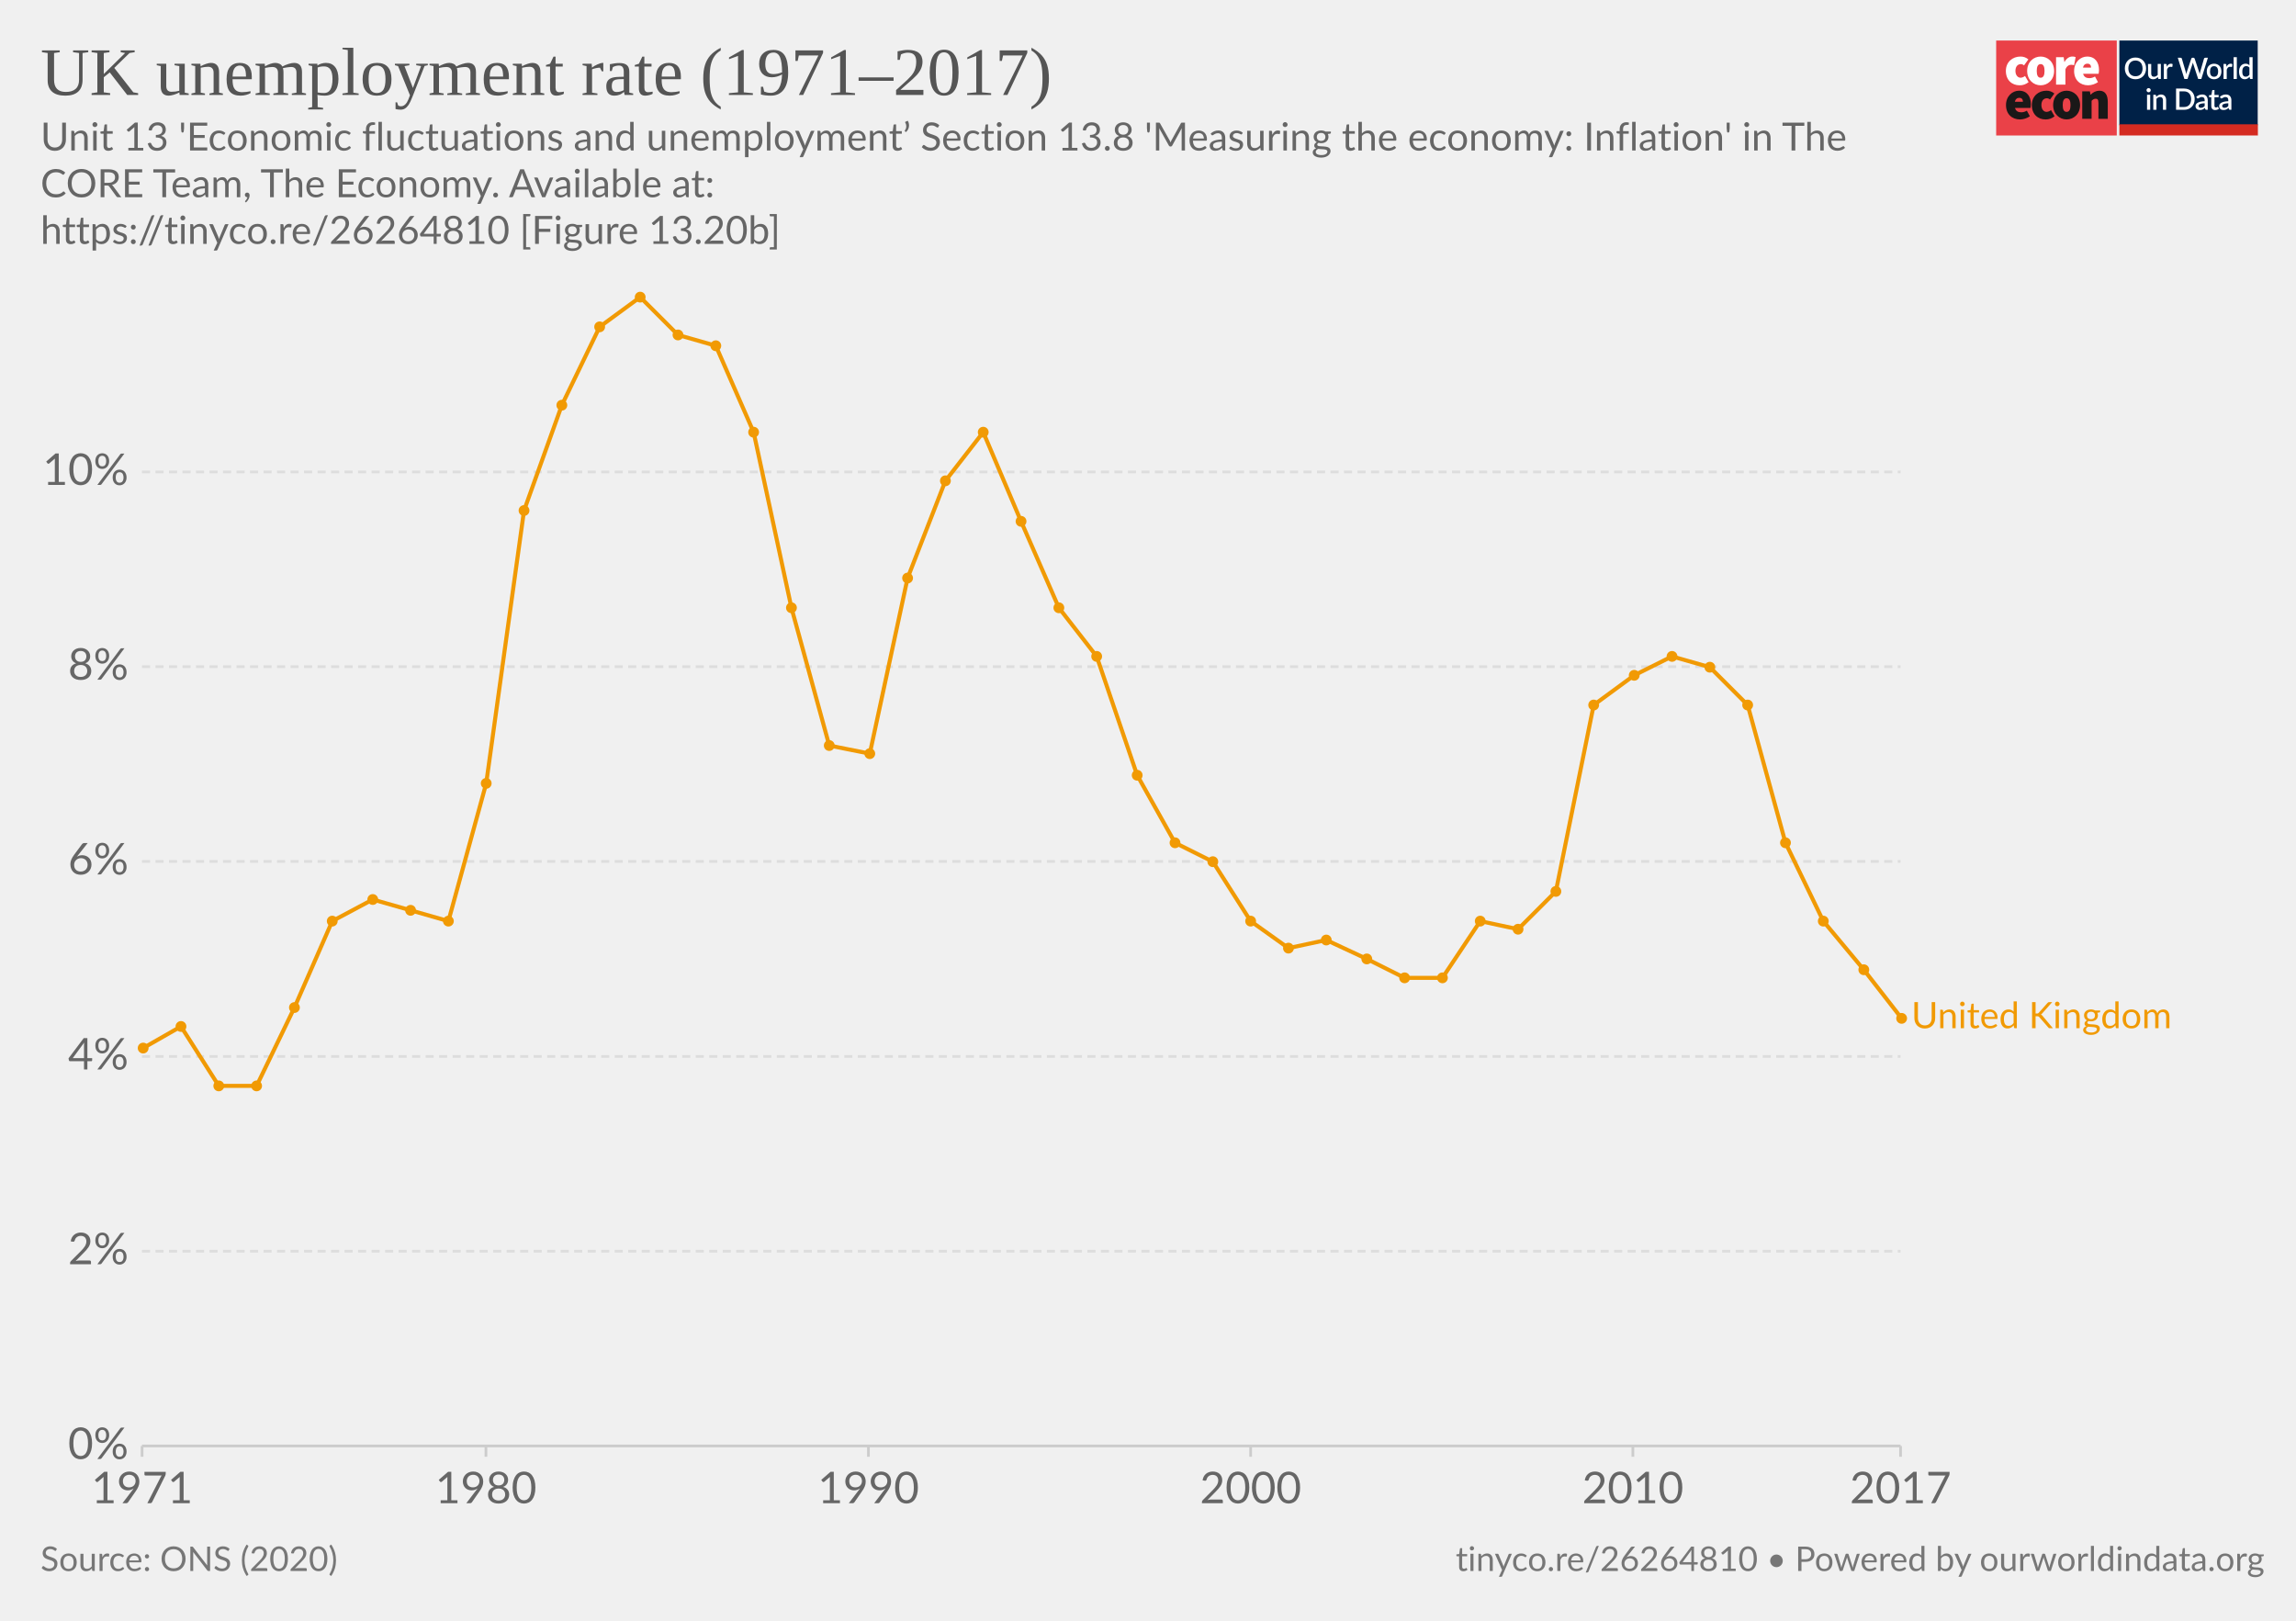
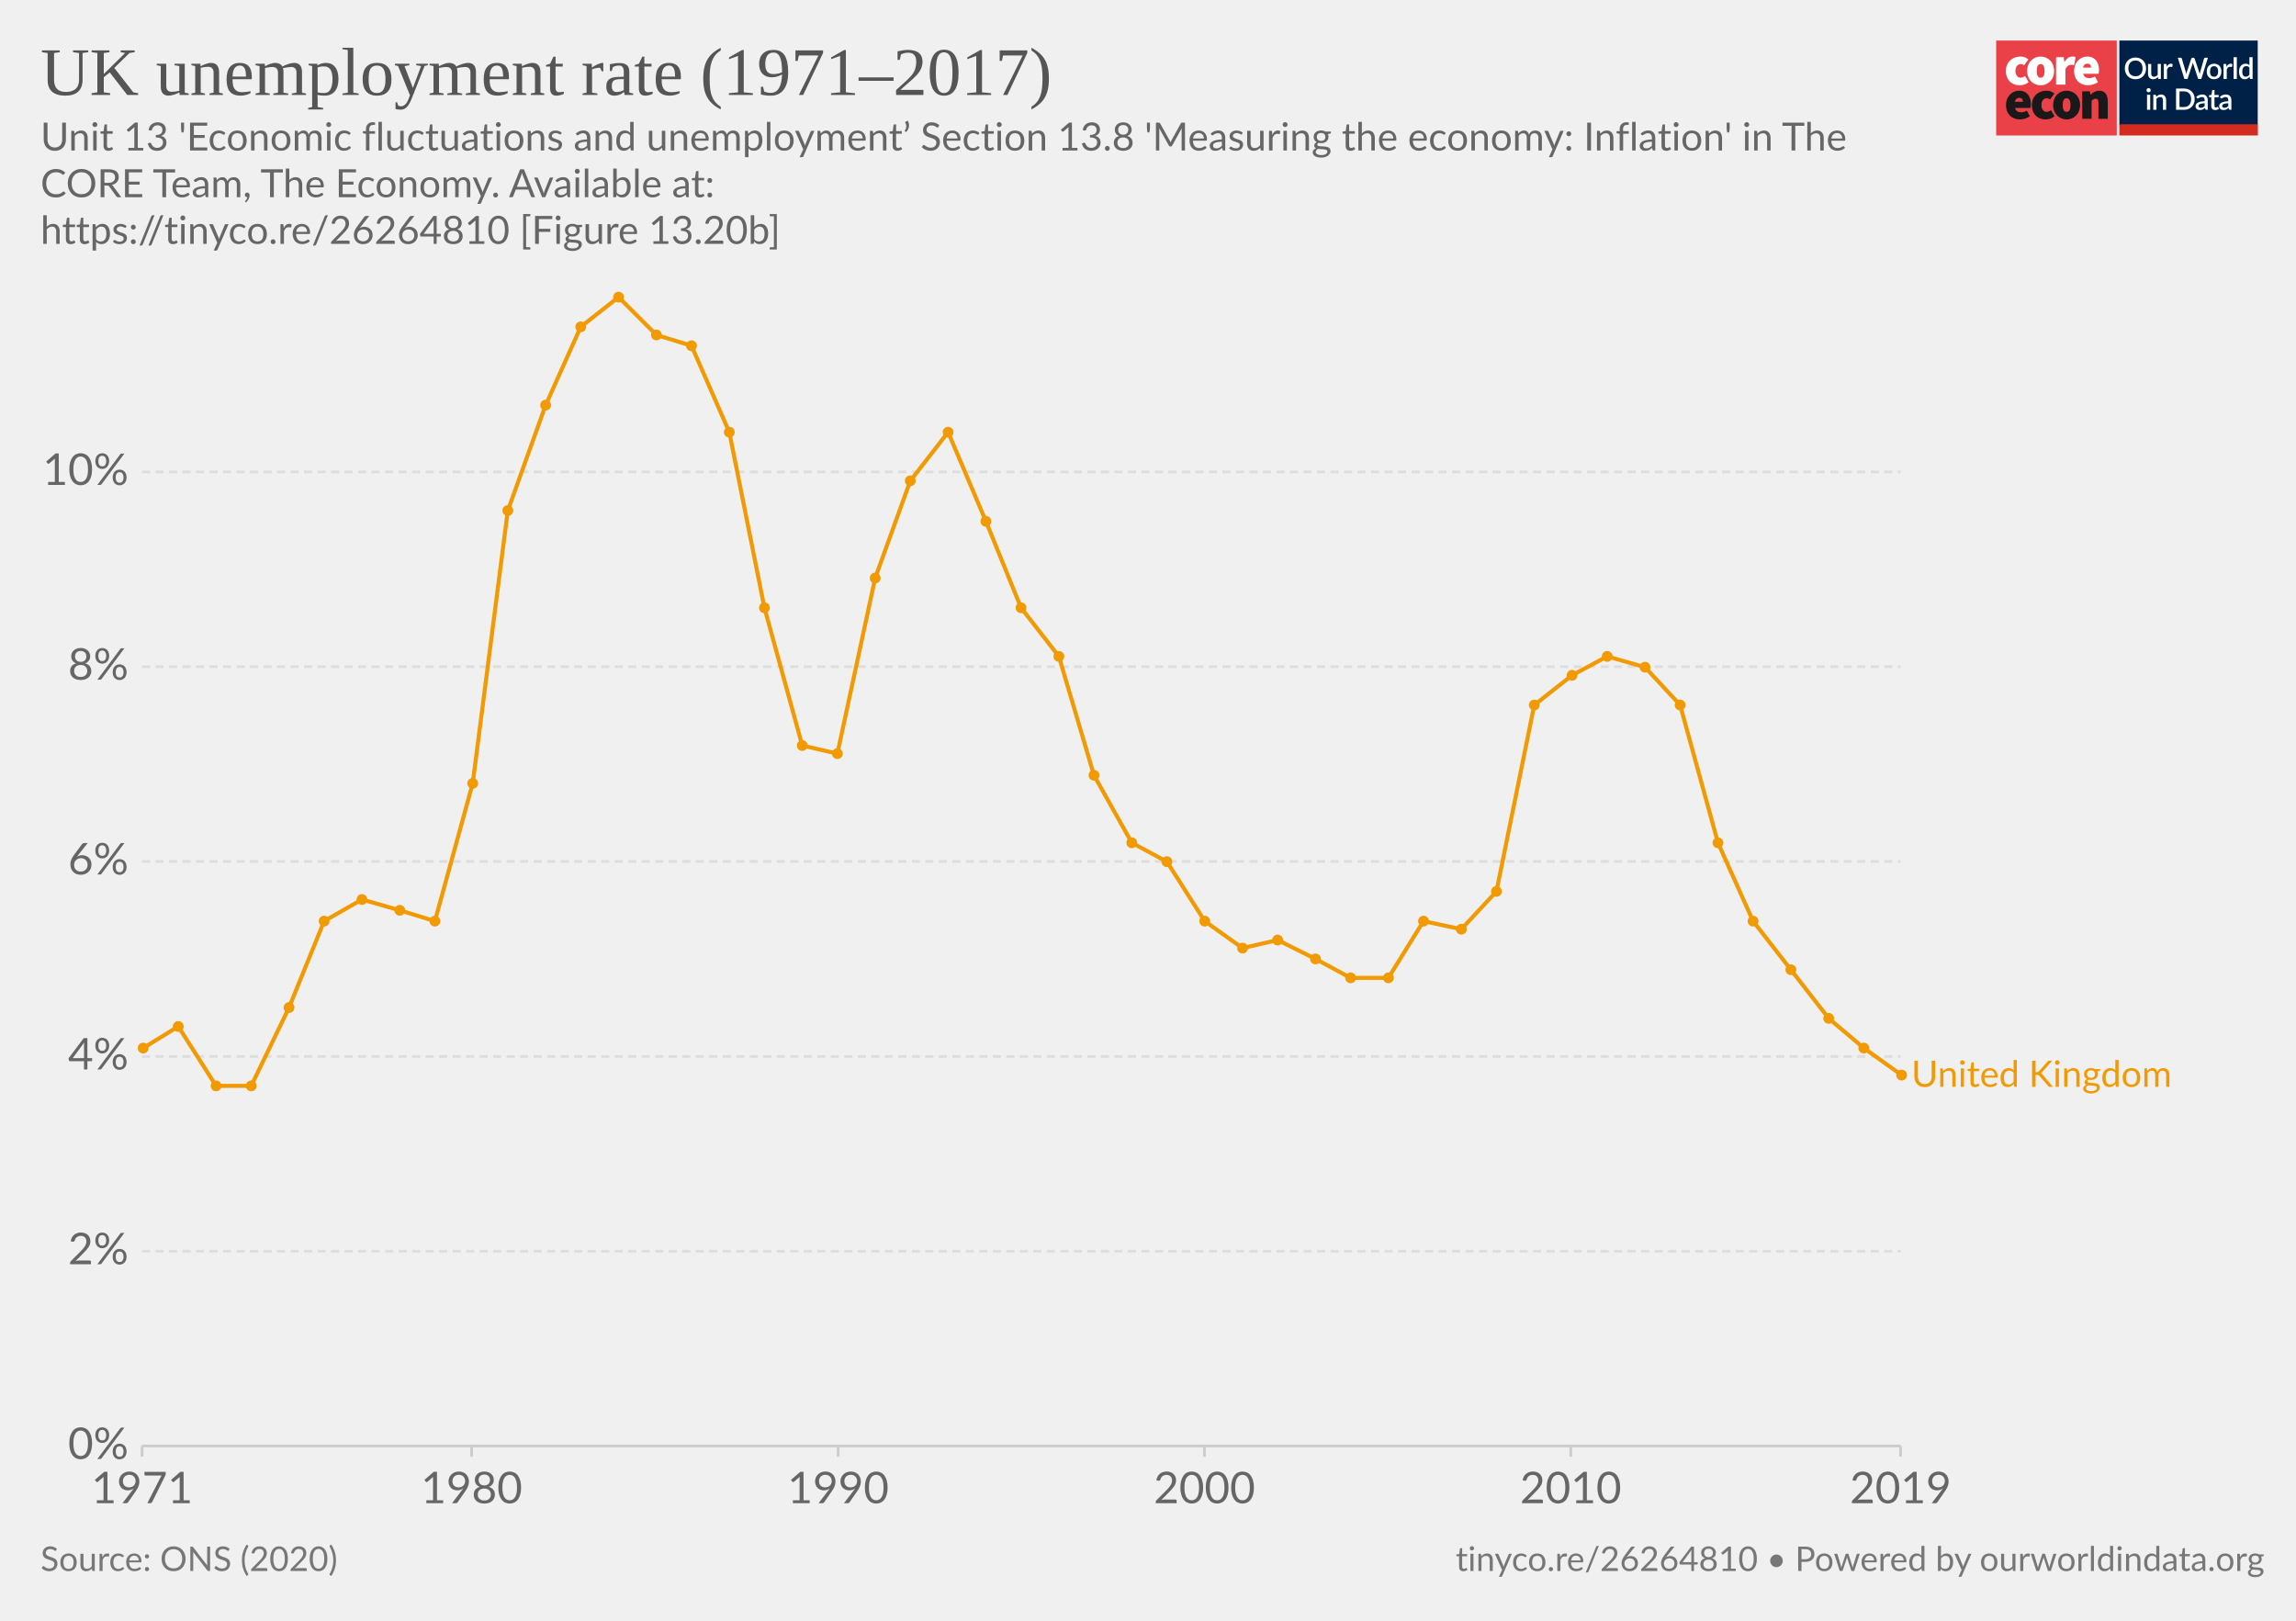
<svg xmlns="http://www.w3.org/2000/svg" version="1.1" style="background-color:#fff;-webkit-font-smoothing:antialiased" width="850" height="600" viewBox="0 0 850 600" font-family="Lato,'Helvetica Neue',Helvetica,Arial,sans-serif" font-size="18" text-rendering="optimizeLegibility">
  <g class="HeaderView">
    <g transform="matrix(.95 0 0 .95 739 15)">
      <svg width="102" height="37" viewBox="0 0 102 37" fill="none">
        <path d="M47 0H0v37h47V0z" fill="#EA4148" />
        <path d="M3.78 11.85c0-3.55 2.67-5.6 5.68-5.6a4.63 4.63 0 013.09 1.1l-1.7 2.36c-.31-.32-.74-.5-1.18-.52-1.36 0-2.16 1.03-2.16 2.66 0 1.62.89 2.65 2.03 2.65a2.93 2.93 0 001.7-.69l1.4 2.4a5.29 5.29 0 01-3.52 1.24c-3 0-5.34-2.05-5.34-5.6z" fill="#fff" />
        <path d="M18.85 11.85c0-1.63-.42-2.66-1.52-2.66s-1.52 1.03-1.52 2.66c0 1.62.42 2.65 1.52 2.65s1.52-1.03 1.52-2.65zm-6.77 0c0-3.55 2.54-5.6 5.25-5.6 2.7 0 5.25 2.05 5.25 5.6s-2.54 5.6-5.25 5.6-5.25-2.05-5.25-5.6M23.34 6.5h2.97l.25 1.84h.09c.78-1.46 1.97-2.1 3-2.1.45-.02.9.05 1.32.22l-.6 3.16c-.38-.1-.78-.16-1.18-.17-.76 0-1.7.47-2.2 1.8v5.94h-3.65V6.5zm13.64 4.06c0-.81-.34-1.54-1.44-1.54-.8 0-1.49.47-1.7 1.54h3.14zm-6.6 1.29c0-3.47 2.49-5.6 5.07-5.6 3.13 0 4.62 2.3 4.62 5.17 0 .52-.05 1.03-.15 1.54h-6.04c.34 1.28 1.27 1.71 2.46 1.71a4.3 4.3 0 002.16-.64l1.18 2.18a7.08 7.08 0 01-3.85 1.24c-3.09 0-5.46-2.05-5.46-5.6" fill="#fff" />
        <path d="M10.43 23.87c0-.81-.34-1.54-1.44-1.54-.8 0-1.48.47-1.69 1.54h3.13zm-6.6 1.28c0-3.46 2.5-5.6 5.08-5.6 3.13 0 4.61 2.3 4.61 5.18 0 .51-.05 1.03-.15 1.54H7.34c.34 1.28 1.27 1.7 2.46 1.7.76-.01 1.5-.23 2.16-.63l1.18 2.18a7.08 7.08 0 01-3.85 1.24c-3.1 0-5.46-2.06-5.46-5.6m10.07-.01c0-3.55 2.67-5.6 5.68-5.6a4.63 4.63 0 013.09 1.11l-1.7 2.35c-.32-.31-.74-.5-1.18-.51-1.36 0-2.16 1.03-2.16 2.65 0 1.63.89 2.66 2.03 2.66a2.93 2.93 0 001.7-.69l1.39 2.4a5.29 5.29 0 01-3.51 1.24c-3 0-5.34-2.06-5.34-5.6" fill="#1A1818" />
        <path d="M28.97 25.15c0-1.62-.42-2.65-1.52-2.65s-1.52 1.03-1.52 2.65c0 1.63.42 2.66 1.52 2.66s1.52-1.03 1.52-2.66zm-6.77 0c0-3.55 2.54-5.6 5.25-5.6 2.7 0 5.25 2.05 5.25 5.6s-2.54 5.6-5.25 5.6-5.25-2.04-5.25-5.6m11.34-5.35h2.97l.25 1.29h.09a4.76 4.76 0 013.34-1.54c2.33 0 3.3 1.71 3.3 4.36v6.6h-3.64v-6.13c0-1.37-.34-1.7-1.06-1.7-.67 0-1.05.3-1.6.8v7.02h-3.65V19.8z" fill="#1A1818" />
        <path fill="#fff" d="M48 0h54v37H48z" />
        <path d="M48 0h53.93v33H48V0z" fill="#002147" />
        <path d="M58.42 10.86c0 .61-.1 1.18-.3 1.7a3.83 3.83 0 01-2.15 2.21c-.5.21-1.07.32-1.7.32-.6 0-1.17-.1-1.68-.32a3.9 3.9 0 01-2.15-2.21c-.2-.52-.3-1.09-.3-1.7 0-.61.1-1.18.3-1.7a3.93 3.93 0 012.15-2.22 4.38 4.38 0 011.69-.31c.62 0 1.18.1 1.69.31a3.79 3.79 0 012.15 2.22c.2.52.3 1.09.3 1.7zm-1.38 0c0-.48-.06-.9-.2-1.28A2.38 2.38 0 0055.43 8a2.97 2.97 0 00-1.14-.21c-.42 0-.8.07-1.15.21-.34.14-.63.35-.87.61a2.8 2.8 0 00-.56.97c-.13.38-.2.8-.2 1.28s.07.9.2 1.29a2.46 2.46 0 001.43 1.57c.35.14.73.2 1.15.2.42 0 .8-.06 1.15-.2a2.4 2.4 0 001.42-1.57c.13-.38.2-.81.2-1.29zm7.14-1.72V15h-.74c-.17 0-.27-.08-.32-.24l-.1-.54a3.42 3.42 0 01-.81.63 2.3 2.3 0 01-1.06.24c-.32 0-.6-.05-.85-.16a1.72 1.72 0 01-1-1.15 3.1 3.1 0 01-.12-.91V9.14h1.24v3.73c0 .4.09.7.27.92.18.22.46.32.83.32.27 0 .53-.06.76-.18.24-.13.46-.3.67-.52V9.13h1.23zm2.33 1.08c.18-.37.4-.66.66-.87.27-.22.58-.32.94-.32a1.34 1.34 0 01.66.17l-.09.93a.26.26 0 01-.07.14.2.2 0 01-.13.03c-.06 0-.14 0-.25-.03a1.62 1.62 0 00-.8.04c-.13.05-.25.13-.35.22-.1.1-.2.21-.28.35-.08.14-.15.3-.22.47V15h-1.24V9.13h.72c.13 0 .22.03.27.08.05.05.08.13.1.25l.08.76zm16-3.5L79.94 15h-1.21l-1.95-5.95a4.7 4.7 0 01-.12-.46 3.32 3.32 0 01-.13.46L74.57 15h-1.22l-2.57-8.28h1.13c.11 0 .2.03.28.09.08.05.14.12.16.22l1.56 5.3a6.11 6.11 0 01.16.8 10 10 0 01.2-.8l1.78-5.3a.48.48 0 01.16-.21.4.4 0 01.28-.1h.4c.11 0 .21.03.28.1.08.05.13.12.17.21l1.77 5.3.1.37.1.4a59.35 59.35 0 00.16-.76L81 7.03a.4.4 0 01.16-.22.49.49 0 01.3-.09h1.04zm2.41 2.32c.44 0 .83.07 1.18.22a2.49 2.49 0 011.47 1.55c.13.37.2.79.2 1.25 0 .47-.07.88-.2 1.26-.14.37-.33.69-.58.95a2.87 2.87 0 01-2.07.82c-.43 0-.83-.07-1.18-.22a2.55 2.55 0 01-1.47-1.55c-.14-.38-.2-.8-.2-1.26 0-.46.06-.88.2-1.25a2.55 2.55 0 011.47-1.55c.35-.15.75-.22 1.18-.22zm0 5.08c.53 0 .92-.18 1.18-.53.26-.36.4-.86.4-1.52s-.14-1.17-.4-1.53c-.26-.36-.65-.54-1.18-.54-.53 0-.93.18-1.2.54-.25.36-.38.87-.38 1.53s.13 1.16.39 1.52c.26.35.66.53 1.2.53zm4.86-3.9c.18-.37.4-.66.67-.87.26-.22.57-.32.93-.32a1.34 1.34 0 01.66.17l-.09.93a.26.26 0 01-.07.14.2.2 0 01-.13.03c-.06 0-.14 0-.25-.03a1.62 1.62 0 00-.8.04 1.29 1.29 0 00-.63.57c-.08.14-.15.3-.22.47V15H88.6V9.13h.72c.13 0 .22.03.27.08.05.05.08.13.1.25l.08.76zm4-3.73V15h-1.25V6.49h1.24zm4.91 4.09a1.45 1.45 0 00-1.24-.6c-.48 0-.86.18-1.13.54-.27.35-.4.87-.4 1.56 0 .37.02.67.08.93.07.25.15.46.27.62.11.16.25.28.42.35.16.08.35.11.56.11.31 0 .58-.07.8-.2.24-.14.45-.33.64-.58v-2.73zm1.24-4.09V15h-.75c-.16 0-.27-.08-.31-.24l-.11-.63c-.25.28-.53.52-.84.7-.31.17-.67.26-1.09.26a1.96 1.96 0 01-1.59-.78 2.73 2.73 0 01-.44-.94 4.86 4.86 0 01.01-2.5c.12-.37.3-.7.51-.96a2.3 2.3 0 011.85-.88c.34 0 .63.05.88.16.24.11.45.26.64.46V6.49h1.24zm-39.9 14.65V27h-1.24v-5.86h1.24zm.2-1.78c0 .12-.02.22-.06.32a.83.83 0 01-1.34.26.8.8 0 01-.24-.58c0-.11.02-.22.06-.32a.89.89 0 01.43-.43.76.76 0 01.64 0 .81.81 0 01.45.43c.04.1.06.2.06.32zm2.16 2.55a3.67 3.67 0 01.83-.63 2.32 2.32 0 011.9-.08c.24.11.45.26.61.46.17.2.3.43.38.7.09.28.13.58.13.9V27H65v-3.73c0-.4-.1-.7-.28-.92-.18-.22-.45-.33-.83-.33-.27 0-.53.06-.77.19-.23.13-.45.3-.66.52V27h-1.23v-5.86h.74c.17 0 .28.07.33.23l.08.54zm14.96.95c0 .61-.1 1.17-.3 1.68a3.78 3.78 0 01-2.15 2.16c-.5.2-1.07.3-1.69.3H70.1v-8.28h3.12c.62 0 1.19.1 1.7.3a3.71 3.71 0 012.14 2.16c.2.5.3 1.07.3 1.68zm-1.37 0c0-.48-.07-.9-.2-1.28a2.6 2.6 0 00-.55-.96 2.35 2.35 0 00-.87-.6 2.97 2.97 0 00-1.15-.21h-1.77v6.1h1.77c.43 0 .81-.07 1.15-.2a2.42 2.42 0 001.42-1.56c.13-.38.2-.81.2-1.29zm5.27 1.58a7.5 7.5 0 00-1.12.1c-.3.06-.55.13-.73.22a.97.97 0 00-.41.3.68.68 0 00-.12.4c0 .13.02.25.06.35.05.1.1.18.18.24.08.06.18.1.28.14a1.78 1.78 0 001.18-.14c.23-.12.46-.3.68-.53v-1.08zm-3.28-2.49a3.36 3.36 0 012.37-.92c.34 0 .63.05.9.16a1.83 1.83 0 011.06 1.18c.1.27.15.57.15.9V27h-.55a.56.56 0 01-.27-.05.42.42 0 01-.16-.23l-.12-.47-.44.36c-.15.1-.3.2-.46.26a2.77 2.77 0 01-1.75.12c-.2-.06-.38-.16-.53-.29a1.46 1.46 0 01-.48-1.18c0-.23.06-.45.18-.66.12-.22.32-.41.6-.58a4 4 0 011.1-.43 8.03 8.03 0 011.68-.19v-.39c0-.42-.1-.73-.27-.94-.18-.2-.45-.3-.8-.3-.23-.01-.43.02-.6.08a6.05 6.05 0 00-.74.39.54.54 0 01-.28.08.38.38 0 01-.22-.06.6.6 0 01-.15-.17l-.22-.4zm7.38 5.14c-.48 0-.86-.13-1.12-.4-.26-.28-.4-.67-.4-1.17v-3.41h-.64a.27.27 0 01-.18-.07c-.05-.04-.07-.11-.07-.2v-.5l.95-.14.27-1.7a.31.31 0 01.1-.15c.04-.04.1-.06.18-.06h.63v1.93h1.63v.89h-1.63v3.33c0 .2.05.37.16.48.1.11.24.17.41.17a.79.79 0 00.43-.12 4 4 0 00.12-.08.2.2 0 01.11-.04c.07 0 .13.04.17.11l.37.6c-.2.18-.42.3-.68.4a2.5 2.5 0 01-.8.13zm5.11-2.65a7.5 7.5 0 00-1.11.1 3 3 0 00-.74.22.97.97 0 00-.4.3.68.68 0 00-.13.4c0 .13.02.25.06.35.05.1.11.18.19.24s.17.1.28.14a1.78 1.78 0 001.18-.14c.23-.12.45-.3.67-.53v-1.08zm-3.28-2.49a3.36 3.36 0 012.37-.92c.34 0 .64.05.9.16.27.11.49.26.66.46.18.2.32.44.41.72.1.27.14.57.14.9V27h-.55a.56.56 0 01-.27-.05c-.06-.04-.11-.11-.15-.23l-.12-.47-.45.36c-.14.1-.3.2-.45.26a2.77 2.77 0 01-1.75.12c-.2-.06-.38-.16-.53-.29a1.46 1.46 0 01-.49-1.18c0-.23.06-.45.18-.66.12-.22.32-.41.6-.58.28-.17.65-.31 1.1-.43a8.03 8.03 0 011.68-.19v-.39c0-.42-.09-.73-.27-.94-.18-.2-.44-.3-.8-.3a1.5 1.5 0 00-.59.08 6.09 6.09 0 00-.74.39.54.54 0 01-.29.08.38.38 0 01-.22-.06.6.6 0 01-.14-.17l-.23-.4z" fill="#fff" />
        <path fill="#D42B21" d="M48 32.65h54V37H48z" />
      </svg>
    </g>
    <a href="https://ourworldindata.org/grapher/uk-unemployment-rate-19712017" target="_blank" font-family="&quot;Playfair Display&quot;,Georgia,&quot;Times New Roman&quot;,serif">
      <text font-size="25.2" x="15" y="35.2" fill="#555">
        <tspan x="15" y="35.16">UK unemployment rate (1971–2017)</tspan>
      </text>
    </a>
    <text font-size="14.4" x="15" y="55.7" fill="#666">
      <tspan x="15" y="55.72">Unit 13 'Economic fluctuations and unemployment’ Section 13.8 'Measuring the economy: Inflation' in The</tspan>
      <tspan x="15" y="73">CORE Team, The Economy. Available at:</tspan>
      <tspan x="15" y="90.28"> https://tinyco.re/26264810 [Figure 13.20b]</tspan>
    </text>
  </g>
  <g class="LineChart">
    <defs>
      <clipPath id="a">
        <path d="M42.56 0h830v893.4h-830z" />
      </clipPath>
    </defs>
    <g class="AxisBoxView">
      <g class="HorizontalAxis">
-         <path stroke="#ccc" d="M52.6 535.3v4M179.9 535.3v4M321.5 535.3v4M463 535.3v4M604.5 535.3v4M703.6 535.3v4" />
+         <path stroke="#ccc" d="M52.6 535.3v4M174.6 535.3v4M310.3 535.3v4M445.9 535.3v4M581.5 535.3v4M703.6 535.3v4" />
        <text x="52.6" y="556.5" fill="#666" text-anchor="middle" font-size="16.2">1971</text>
-         <text x="179.9" y="556.5" fill="#666" text-anchor="middle" font-size="16.2">1980</text>
-         <text x="321.5" y="556.5" fill="#666" text-anchor="middle" font-size="16.2">1990</text>
-         <text x="463" y="556.5" fill="#666" text-anchor="middle" font-size="16.2">2000</text>
-         <text x="604.5" y="556.5" fill="#666" text-anchor="middle" font-size="16.2">2010</text>
-         <text x="703.6" y="556.5" fill="#666" text-anchor="middle" font-size="16.2">2017</text>
+         <text x="174.6" y="556.5" fill="#666" text-anchor="middle" font-size="16.2">1980</text>
+         <text x="310.3" y="556.5" fill="#666" text-anchor="middle" font-size="16.2">1990</text>
+         <text x="445.9" y="556.5" fill="#666" text-anchor="middle" font-size="16.2">2000</text>
+         <text x="581.5" y="556.5" fill="#666" text-anchor="middle" font-size="16.2">2010</text>
+         <text x="703.6" y="556.5" fill="#666" text-anchor="middle" font-size="16.2">2019</text>
      </g>
      <g class="VerticalAxis" fill="#666" dominant-baseline="middle" text-anchor="end" font-size="16.2">
        <text x="47.56" y="535.3">0%</text>
        <text x="47.56" y="463.2">2%</text>
        <text x="47.56" y="391.1">4%</text>
        <text x="47.56" y="318.9">6%</text>
        <text x="47.56" y="246.8">8%</text>
        <text x="47.56" y="174.7">10%</text>
      </g>
      <g class="AxisGridLines horizontalLines">
        <path stroke="#ccc" d="M52.56 535.3h651.05" />
        <path stroke="#ddd" stroke-dasharray="3,2" d="M52.56 463.2h651.05M52.56 391.1h651.05M52.56 318.9h651.05M52.56 246.8h651.05M52.56 174.7h651.05" />
      </g>
    </g>
    <g clip-path="url(#a)">
      <g class="HeightedLegend" cursor="default">
        <g class="legendMark">
-           <text font-size="13.5" x="707.6" y="380.7" fill="#f19a04">
-             <tspan x="707.61" y="380.65">United Kingdom</tspan>
+           <text font-size="13.5" x="707.6" y="402.4" fill="#f19a04">
+             <tspan x="707.61" y="402.35">United Kingdom</tspan>
          </text>
        </g>
      </g>
      <g class="Lines">
        <g class="key-United-Kingdom_0">
-           <path stroke="#f19a04" stroke-linecap="round" d="M53 388l14-8 14 22h14l14-29 14-32 15-8 14 4 14 4 14-51 14-101 14-39 14-29 15-11 14 14 14 4 14 32 14 65 14 51 15 3 14-65 14-36 14-18 14 33 14 32 14 18 15 44 14 25 14 7 14 22 14 10 14-3 15 7 14 7h14l14-21 14 3 14-14 14-69 15-11 14-7 14 4 14 14 14 51 14 29 15 18 14 18" fill="none" stroke-width="1.5" />
+           <path stroke="#f19a04" stroke-linecap="round" d="M53 388l13-8 14 22h13l14-29 13-32 14-8 14 4 13 4 14-51 13-101 14-39 13-29 14-11 14 14 13 4 14 32 13 65 14 51 13 3 14-65 13-36 14-18 14 33 13 32 14 18 13 44 14 25 13 7 14 22 14 10 13-3 14 7 13 7h14l13-21 14 3 13-14 14-69 14-11 13-7 14 4 13 14 14 51 13 29 14 18 14 18 13 11 14 10" fill="none" stroke-width="1.5" />
          <g fill="#f19a04">
            <circle cx="53" cy="388" r="2" />
-             <circle cx="67" cy="380" r="2" />
-             <circle cx="81" cy="402" r="2" />
-             <circle cx="95" cy="402" r="2" />
-             <circle cx="109" cy="373" r="2" />
-             <circle cx="123" cy="341" r="2" />
-             <circle cx="138" cy="333" r="2" />
-             <circle cx="152" cy="337" r="2" />
-             <circle cx="166" cy="341" r="2" />
-             <circle cx="180" cy="290" r="2" />
-             <circle cx="194" cy="189" r="2" />
-             <circle cx="208" cy="150" r="2" />
-             <circle cx="222" cy="121" r="2" />
-             <circle cx="237" cy="110" r="2" />
-             <circle cx="251" cy="124" r="2" />
-             <circle cx="265" cy="128" r="2" />
-             <circle cx="279" cy="160" r="2" />
-             <circle cx="293" cy="225" r="2" />
-             <circle cx="307" cy="276" r="2" />
-             <circle cx="322" cy="279" r="2" />
-             <circle cx="336" cy="214" r="2" />
-             <circle cx="350" cy="178" r="2" />
-             <circle cx="364" cy="160" r="2" />
-             <circle cx="378" cy="193" r="2" />
-             <circle cx="392" cy="225" r="2" />
-             <circle cx="406" cy="243" r="2" />
-             <circle cx="421" cy="287" r="2" />
-             <circle cx="435" cy="312" r="2" />
-             <circle cx="449" cy="319" r="2" />
-             <circle cx="463" cy="341" r="2" />
-             <circle cx="477" cy="351" r="2" />
-             <circle cx="491" cy="348" r="2" />
-             <circle cx="506" cy="355" r="2" />
-             <circle cx="520" cy="362" r="2" />
-             <circle cx="534" cy="362" r="2" />
-             <circle cx="548" cy="341" r="2" />
-             <circle cx="562" cy="344" r="2" />
-             <circle cx="576" cy="330" r="2" />
-             <circle cx="590" cy="261" r="2" />
-             <circle cx="605" cy="250" r="2" />
-             <circle cx="619" cy="243" r="2" />
-             <circle cx="633" cy="247" r="2" />
-             <circle cx="647" cy="261" r="2" />
-             <circle cx="661" cy="312" r="2" />
-             <circle cx="675" cy="341" r="2" />
-             <circle cx="690" cy="359" r="2" />
-             <circle cx="704" cy="377" r="2" />
+             <circle cx="66" cy="380" r="2" />
+             <circle cx="80" cy="402" r="2" />
+             <circle cx="93" cy="402" r="2" />
+             <circle cx="107" cy="373" r="2" />
+             <circle cx="120" cy="341" r="2" />
+             <circle cx="134" cy="333" r="2" />
+             <circle cx="148" cy="337" r="2" />
+             <circle cx="161" cy="341" r="2" />
+             <circle cx="175" cy="290" r="2" />
+             <circle cx="188" cy="189" r="2" />
+             <circle cx="202" cy="150" r="2" />
+             <circle cx="215" cy="121" r="2" />
+             <circle cx="229" cy="110" r="2" />
+             <circle cx="243" cy="124" r="2" />
+             <circle cx="256" cy="128" r="2" />
+             <circle cx="270" cy="160" r="2" />
+             <circle cx="283" cy="225" r="2" />
+             <circle cx="297" cy="276" r="2" />
+             <circle cx="310" cy="279" r="2" />
+             <circle cx="324" cy="214" r="2" />
+             <circle cx="337" cy="178" r="2" />
+             <circle cx="351" cy="160" r="2" />
+             <circle cx="365" cy="193" r="2" />
+             <circle cx="378" cy="225" r="2" />
+             <circle cx="392" cy="243" r="2" />
+             <circle cx="405" cy="287" r="2" />
+             <circle cx="419" cy="312" r="2" />
+             <circle cx="432" cy="319" r="2" />
+             <circle cx="446" cy="341" r="2" />
+             <circle cx="460" cy="351" r="2" />
+             <circle cx="473" cy="348" r="2" />
+             <circle cx="487" cy="355" r="2" />
+             <circle cx="500" cy="362" r="2" />
+             <circle cx="514" cy="362" r="2" />
+             <circle cx="527" cy="341" r="2" />
+             <circle cx="541" cy="344" r="2" />
+             <circle cx="554" cy="330" r="2" />
+             <circle cx="568" cy="261" r="2" />
+             <circle cx="582" cy="250" r="2" />
+             <circle cx="595" cy="243" r="2" />
+             <circle cx="609" cy="247" r="2" />
+             <circle cx="622" cy="261" r="2" />
+             <circle cx="636" cy="312" r="2" />
+             <circle cx="649" cy="341" r="2" />
+             <circle cx="663" cy="359" r="2" />
+             <circle cx="677" cy="377" r="2" />
+             <circle cx="690" cy="388" r="2" />
+             <circle cx="704" cy="398" r="2" />
          </g>
        </g>
      </g>
    </g>
  </g>
  <g class="SourcesFooter" fill="#777">
    <g class="clickable" fill="#777">
      <text font-size="12.6" x="15" y="581.6">
        <tspan x="15" y="581.58">Source: ONS (2020)</tspan>
      </text>
    </g>
    <text font-size="12.6" x="538.9" y="581.6">
      <tspan x="538.9" y="581.58">
        <a target="_blank" href="https://tinyco.re/26264810" fill="#777">tinyco.re/26264810</a> • <a href="https://ourworldindata.org" target="_blank">Powered by ourworldindata.org</a>
      </tspan>
    </text>
  </g>
</svg>
